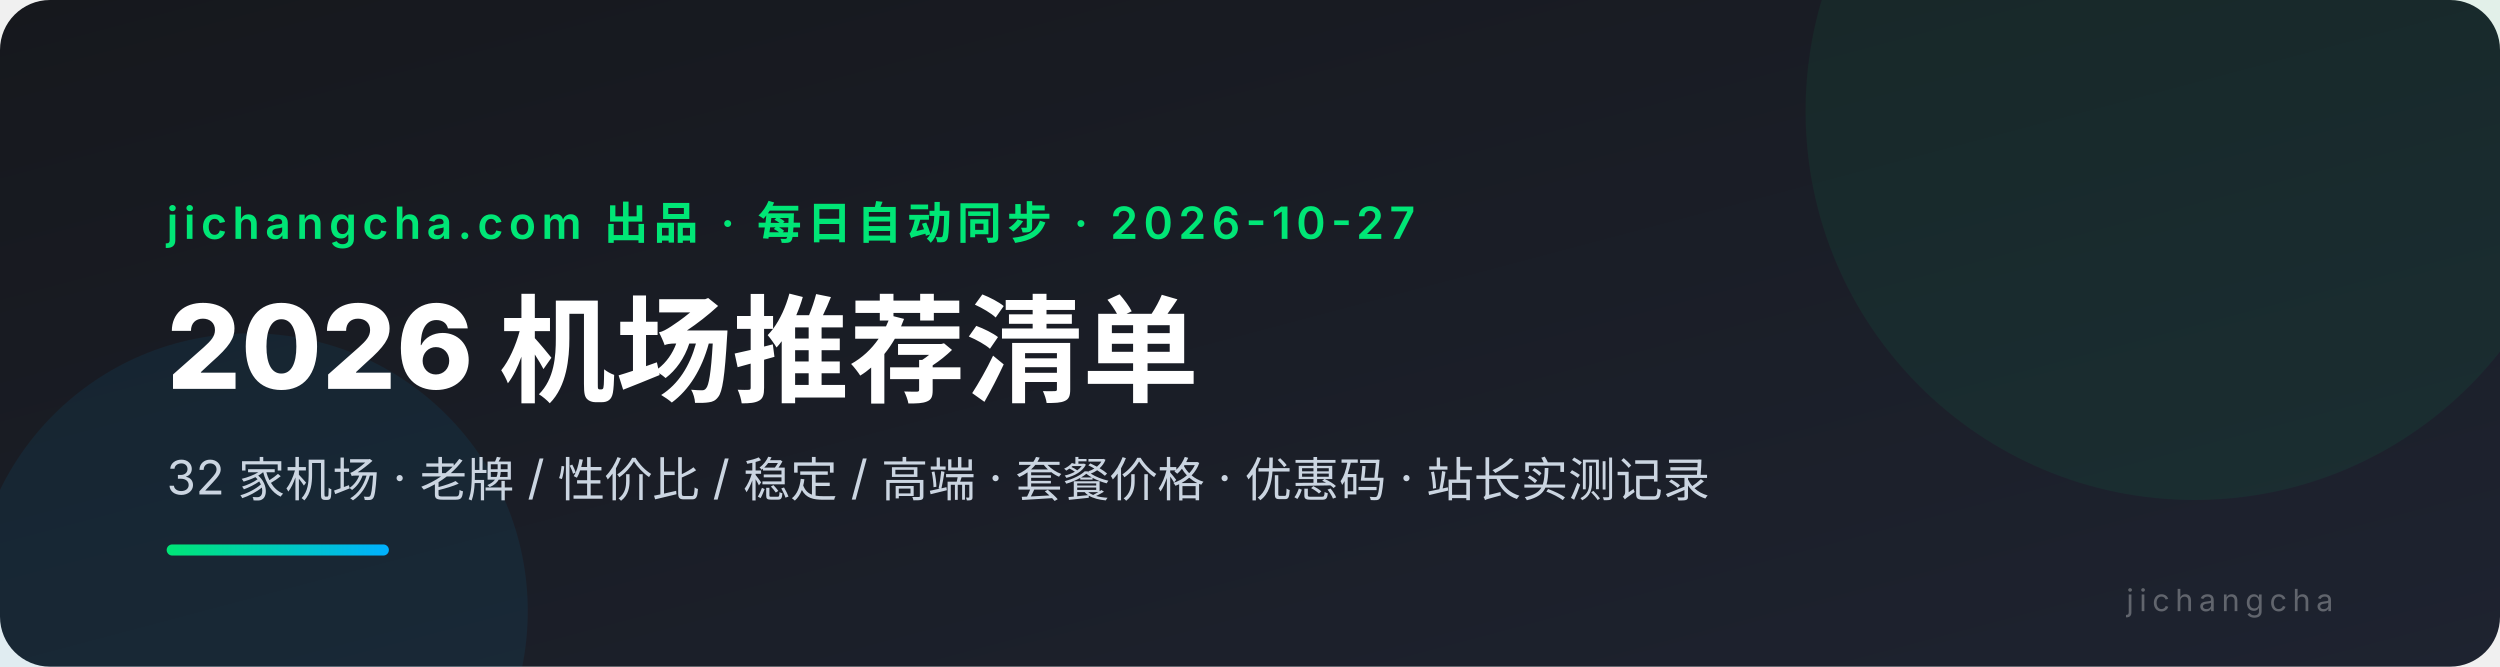
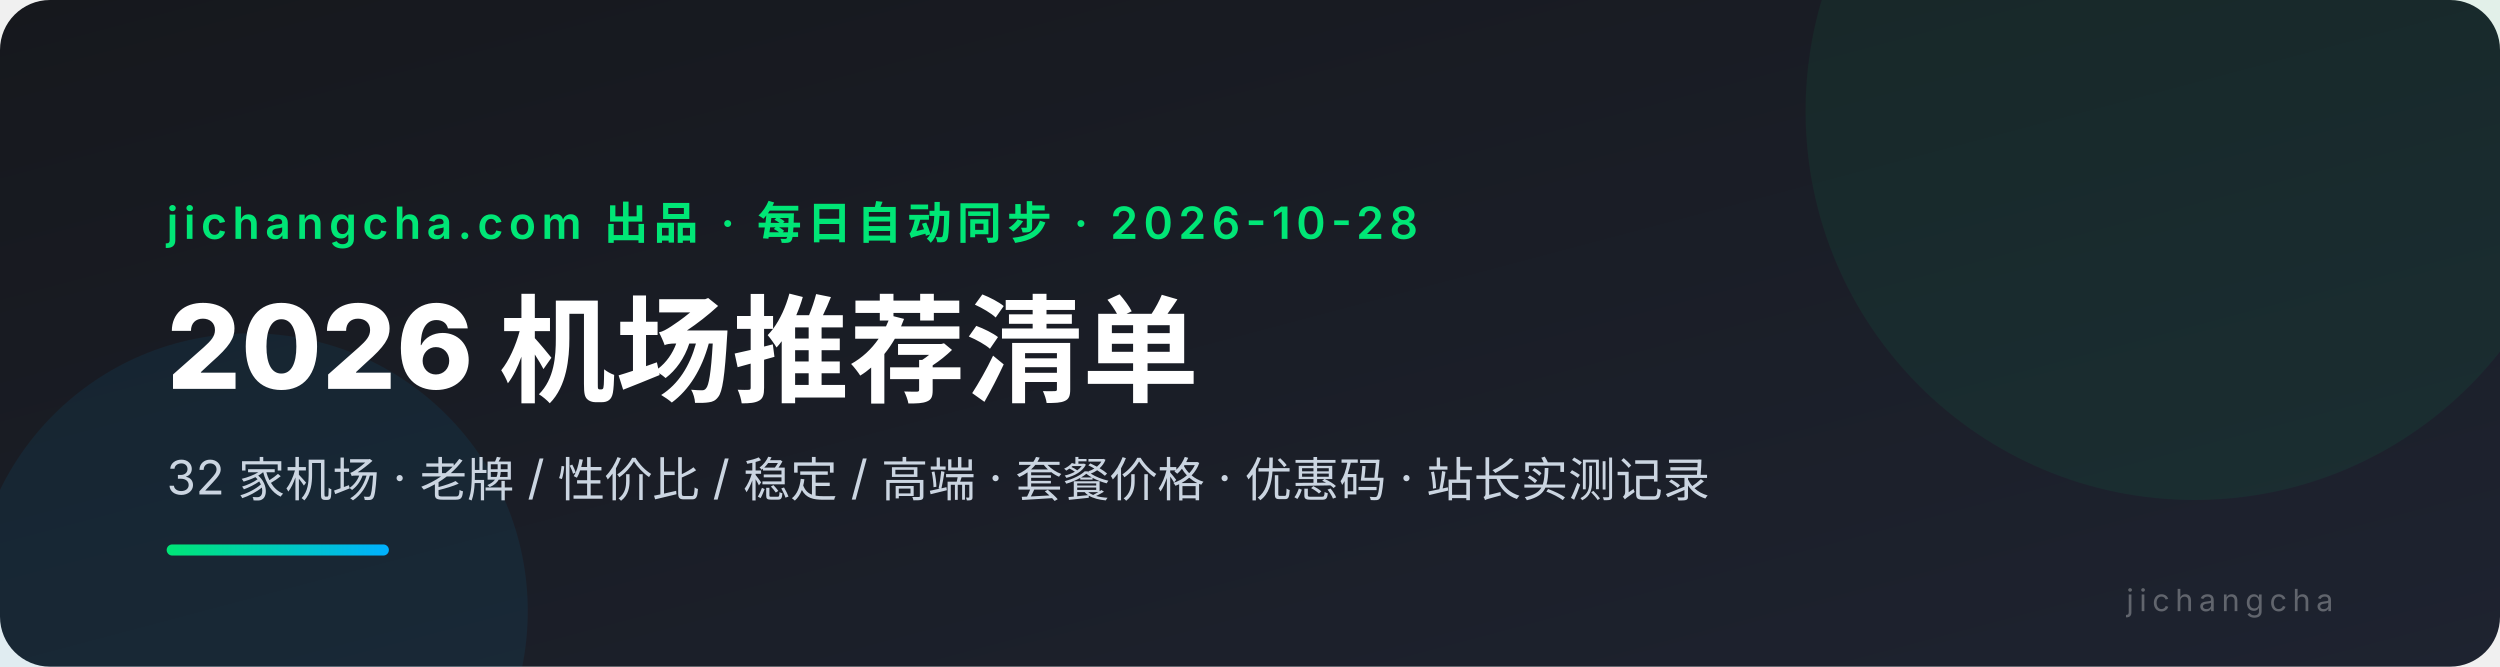
<svg xmlns="http://www.w3.org/2000/svg" viewBox="0 0 900 240" font-family="system-ui,-apple-system,'PingFang SC','Microsoft YaHei',sans-serif">
  <defs>
    <linearGradient id="bg" x1="0" y1="0" x2="1" y2="1">
      <stop offset="0" stop-color="#16181d" />
      <stop offset="1" stop-color="#1e2330" />
    </linearGradient>
    <linearGradient id="ac" x1="0" y1="0" x2="1" y2="0">
      <stop offset="0" stop-color="#00e676" />
      <stop offset="1" stop-color="#00b0ff" />
    </linearGradient>
  </defs>
  <rect width="900" height="240" rx="18" fill="url(#bg)" />
  <circle cx="790" cy="40" r="140" fill="#00e676" opacity="0.06" />
  <circle cx="90" cy="220" r="100" fill="#00b0ff" opacity="0.07" />
-   <text x="60" y="86" fill="#00e676" font-size="16" font-weight="600" letter-spacing="2">jichangcha.com 出品 · 每日自动同步 · 2026-10-27</text>
+   <text x="60" y="86" fill="#00e676" font-size="16" font-weight="600" letter-spacing="2">jichangcha.com 出品 · 每日自动同步 · 2026-10-28</text>
  <text x="60" y="140" fill="#ffffff" font-size="42" font-weight="800">2026 机场推荐清单</text>
  <text x="60" y="178" fill="#cbd5e1" font-size="17">32 家机场 · 老牌 / 性价比 / 稳定 / 高端 · 套餐价格 · 优惠码 · 站长实测记录</text>
  <rect x="60" y="196" width="80" height="4" rx="2" fill="url(#ac)" />
  <text x="840" y="220" fill="#ffffff4d" font-size="11" text-anchor="end" letter-spacing="2">jichangcha</text>
</svg>
